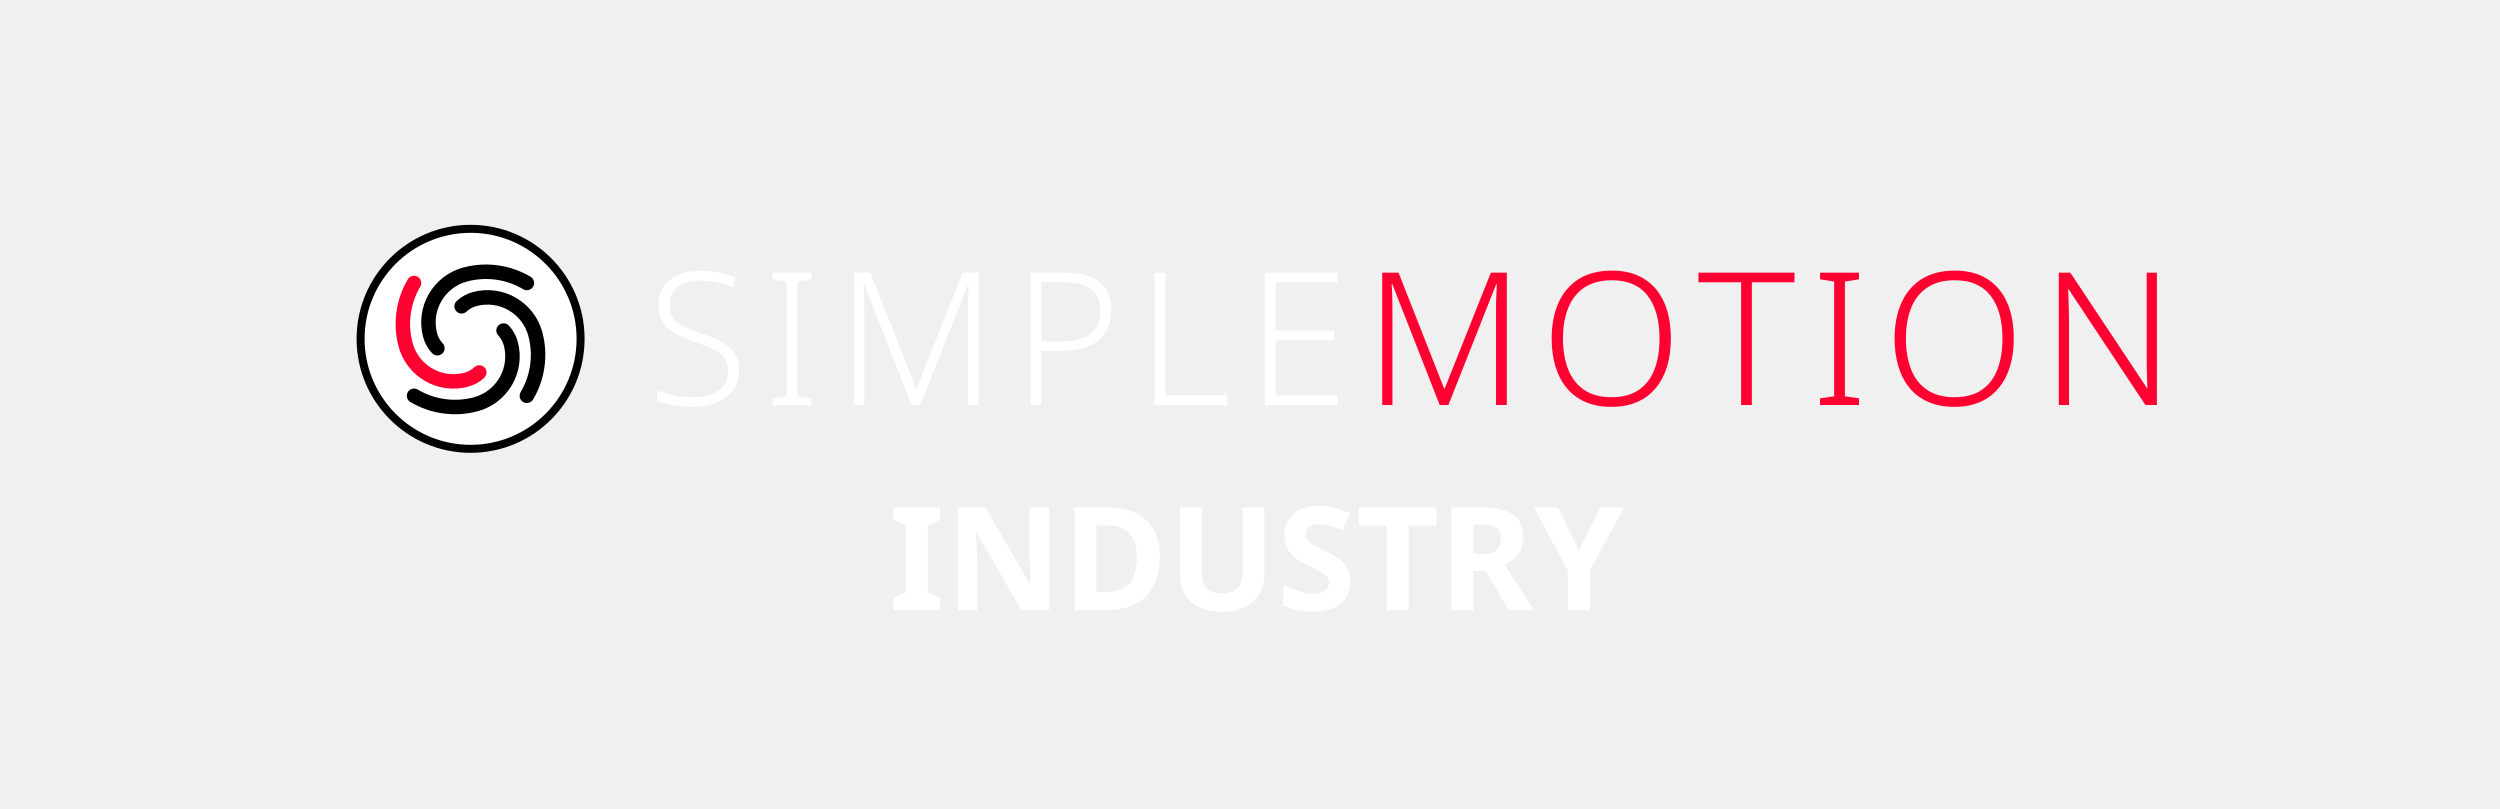
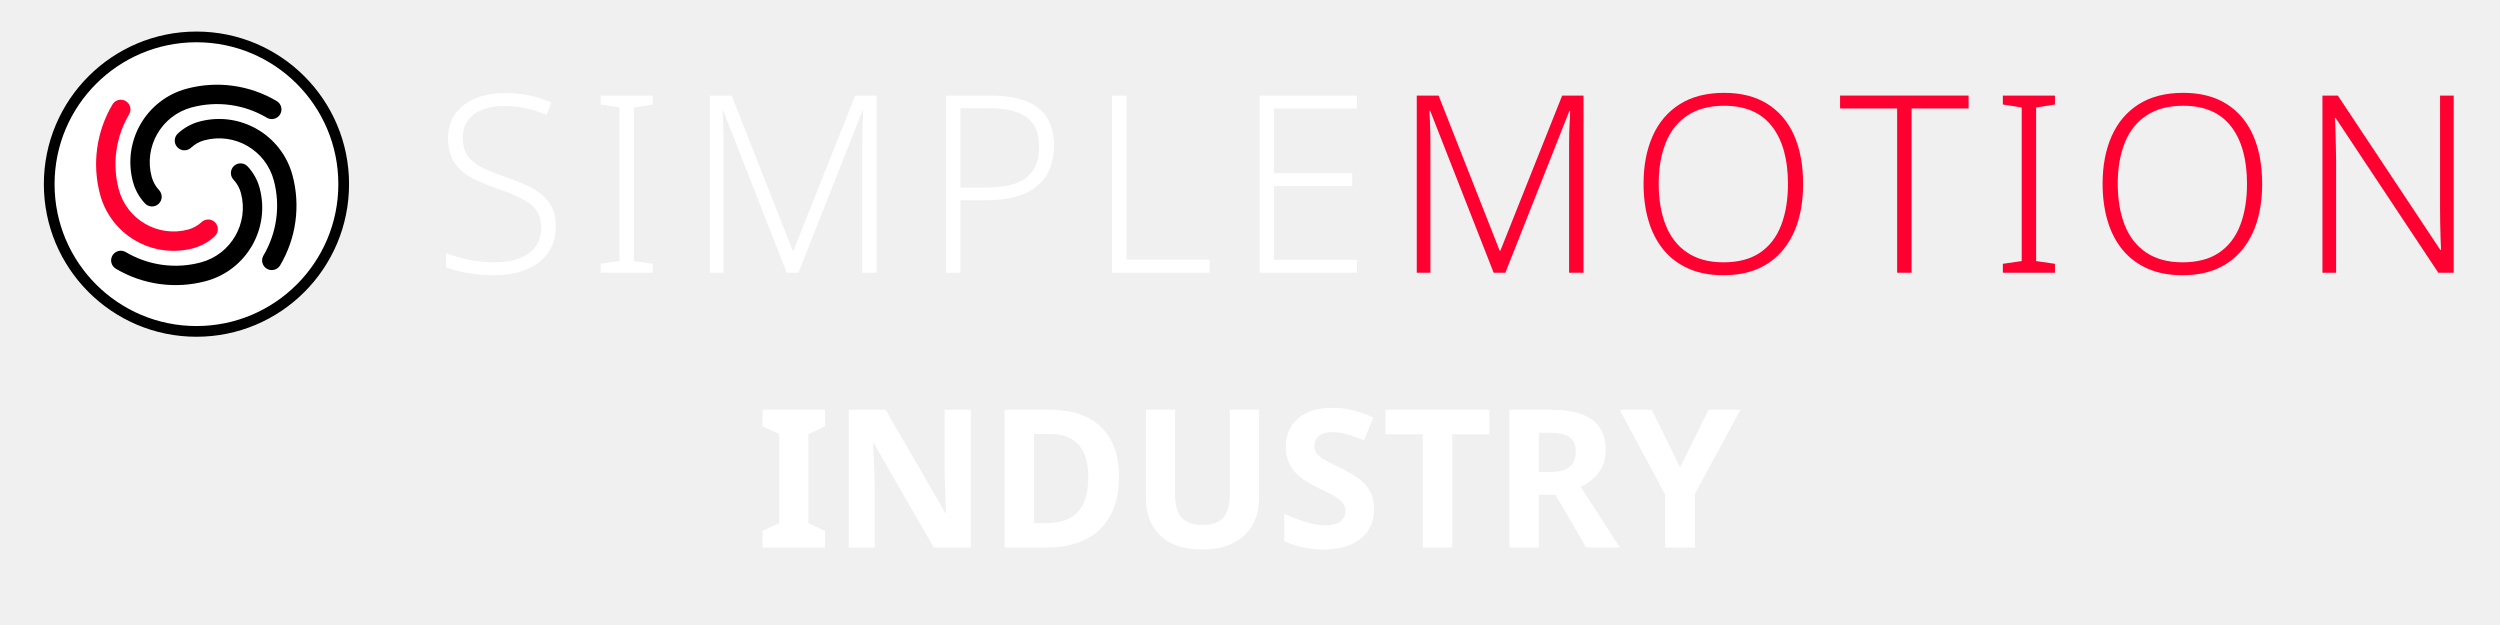
- <svg xmlns="http://www.w3.org/2000/svg" version="1.1" width="340" height="110" viewBox="0 0 340 110">
-   <g transform="translate(46.592,28.672) scale(0.068)">
-     <circle cx="256" cy="256" r="220" fill="#ffffff" stroke="#000000" stroke-width="16" />
-     <g transform="translate(256,256) scale(8.125) translate(-43,-160)">
-       <path d="m 33.53,163.538 a 9.322,9.322 0 0 1 -2.206,-3.966 13.983,13.983 0 0 1 9.888,-17.126 21.525,21.525 0 0 1 16.55,2.277 1.78,1.78 0 0 1 -1.816,3.063 17.964,17.964 0 0 0 -13.812,-1.9 10.422,10.422 0 0 0 -7.37,12.765 5.761,5.761 0 0 0 1.363,2.451 1.78,1.78 0 1 1 -2.597,2.436 z" style="fill:#000000;stroke:none" />
-       <path d="m 46.37,169.578 a 9.322,9.322 0 0 1 -3.966,2.206 13.983,13.983 0 0 1 -17.126,-9.888 21.525,21.525 0 0 1 2.277,-16.55 1.78,1.78 0 0 1 3.063,1.816 17.964,17.964 0 0 0 -1.9,13.812 10.422,10.422 0 0 0 12.765,7.37 5.761,5.761 0 0 0 2.451,-1.363 1.78,1.78 0 1 1 2.436,2.597 z" style="fill:#ff0031;stroke:none" />
-       <path d="m 52.41,156.739 a 9.322,9.322 0 0 1 2.206,3.966 13.983,13.983 0 0 1 -9.888,17.126 21.525,21.525 0 0 1 -16.55,-2.277 1.78,1.78 0 0 1 1.816,-3.063 17.964,17.964 0 0 0 13.812,1.9 10.422,10.422 0 0 0 7.37,-12.765 5.761,5.761 0 0 0 -1.363,-2.451 1.78,1.78 0 1 1 2.597,-2.436 z" style="fill:#000000;stroke:none" />
-       <path d="m 39.57,150.699 a 9.322,9.322 0 0 1 3.966,-2.206 13.983,13.983 0 0 1 17.126,9.888 21.525,21.525 0 0 1 -2.277,16.55 1.78,1.78 0 0 1 -3.063,-1.816 17.964,17.964 0 0 0 1.9,-13.812 10.422,10.422 0 0 0 -12.765,-7.37 5.761,5.761 0 0 0 -2.451,1.363 1.78,1.78 0 1 1 -2.436,-2.597 z" style="fill:#000000;stroke:none" />
+ <svg xmlns="http://www.w3.org/2000/svg" version="1.1" width="254" height="63.5" viewBox="0 0 254 63.5">
+   <g transform="translate(-44.04,-27.37)">
+     <g transform="translate(46.592,28.672) scale(0.068)">
+       <circle cx="256" cy="256" r="220" fill="#ffffff" stroke="#000000" stroke-width="16" />
+       <g transform="translate(256,256) scale(8.125) translate(-43,-160)">
+         <path d="m 33.53,163.538 a 9.322,9.322 0 0 1 -2.206,-3.966 13.983,13.983 0 0 1 9.888,-17.126 21.525,21.525 0 0 1 16.55,2.277 1.78,1.78 0 0 1 -1.816,3.063 17.964,17.964 0 0 0 -13.812,-1.9 10.422,10.422 0 0 0 -7.37,12.765 5.761,5.761 0 0 0 1.363,2.451 1.78,1.78 0 1 1 -2.597,2.436 z" style="fill:#000000;stroke:none" />
+         <path d="m 46.37,169.578 a 9.322,9.322 0 0 1 -3.966,2.206 13.983,13.983 0 0 1 -17.126,-9.888 21.525,21.525 0 0 1 2.277,-16.55 1.78,1.78 0 0 1 3.063,1.816 17.964,17.964 0 0 0 -1.9,13.812 10.422,10.422 0 0 0 12.765,7.37 5.761,5.761 0 0 0 2.451,-1.363 1.78,1.78 0 1 1 2.436,2.597 z" style="fill:#ff0031;stroke:none" />
+         <path d="m 52.41,156.739 a 9.322,9.322 0 0 1 2.206,3.966 13.983,13.983 0 0 1 -9.888,17.126 21.525,21.525 0 0 1 -16.55,-2.277 1.78,1.78 0 0 1 1.816,-3.063 17.964,17.964 0 0 0 13.812,1.9 10.422,10.422 0 0 0 7.37,-12.765 5.761,5.761 0 0 0 -1.363,-2.451 1.78,1.78 0 1 1 2.597,-2.436 z" style="fill:#000000;stroke:none" />
+         <path d="m 39.57,150.699 a 9.322,9.322 0 0 1 3.966,-2.206 13.983,13.983 0 0 1 17.126,9.888 21.525,21.525 0 0 1 -2.277,16.55 1.78,1.78 0 0 1 -3.063,-1.816 17.964,17.964 0 0 0 1.9,-13.812 10.422,10.422 0 0 0 -12.765,-7.37 5.761,5.761 0 0 0 -2.451,1.363 1.78,1.78 0 1 1 -2.436,-2.597 z" style="fill:#000000;stroke:none" />
+       </g>
    </g>
-   </g>
-   <g transform="translate(88,27.0) scale(0.72)">
-     <g style="fill:#ffffff;stroke:none" transform="translate(0,39.000) scale(0.035014,-0.035014)">
-       <path transform="translate(0,0)" d="M496 186Q496 122 464.0 78.5Q432 35 376.0 12.5Q320 -10 249 -10Q206 -10 170.5 -5.5Q135 -1 106.0 6.0Q77 13 54 22V79Q92 64 142.5 53.0Q193 42 252 42Q307 42 348.5 57.5Q390 73 413.5 104.5Q437 136 437 182Q437 225 417.5 252.0Q398 279 357.5 299.5Q317 320 254 341Q209 357 173.5 374.0Q138 391 113.0 414.0Q88 437 75.0 468.5Q62 500 62 543Q62 602 92.0 642.0Q122 682 173.5 703.0Q225 724 290 724Q343 724 389.5 714.5Q436 705 478 686L459 636Q417 654 374.0 663.0Q331 672 288 672Q239 672 201.5 657.5Q164 643 142.5 614.5Q121 586 121 544Q121 499 141.0 471.0Q161 443 199.5 424.0Q238 405 292 386Q356 365 401.5 340.5Q447 316 471.5 279.5Q496 243 496 186Z" />
-       <path transform="translate(626,0)" d="M261 0H51V36L127 47V666L51 678V714H261V678L185 666V47L261 36Z" />
-       <path transform="translate(1017,0)" d="M410 0 154 653H151Q152 635 153.0 612.5Q154 590 154.5 565.5Q155 541 155 515V0H100V714H188L434 89H437L686 714H772V0H714V521Q714 543 714.5 566.0Q715 589 716.5 611.0Q718 633 718 652H715L457 0Z" />
-       <path transform="translate(1969,0)" d="M278 714Q408 714 471.5 664.0Q535 614 535 512Q535 461 518.5 420.0Q502 379 468.5 350.5Q435 322 383.5 307.0Q332 292 263 292H158V0H100V714ZM272 663H158V343H257Q326 343 375.0 358.5Q424 374 449.5 410.5Q475 447 475 509Q475 589 426.0 626.0Q377 663 272 663Z" />
-       <path transform="translate(2638,0)" d="M100 0V714H158V53H493V0Z" />
-       <path transform="translate(3233,0)" d="M492 0H100V714H492V662H158V401H473V349H158V52H492Z" />
+     <g transform="translate(88,27.0) scale(0.72)">
+       <g style="fill:#ffffff;stroke:none" transform="translate(0,39.000) scale(0.035014,-0.035014)">
+         <path transform="translate(0,0)" d="M496 186Q496 122 464.0 78.5Q432 35 376.0 12.5Q320 -10 249 -10Q206 -10 170.5 -5.5Q135 -1 106.0 6.0Q77 13 54 22V79Q92 64 142.5 53.0Q193 42 252 42Q307 42 348.5 57.5Q390 73 413.5 104.5Q437 136 437 182Q437 225 417.5 252.0Q398 279 357.5 299.5Q317 320 254 341Q209 357 173.5 374.0Q138 391 113.0 414.0Q88 437 75.0 468.5Q62 500 62 543Q62 602 92.0 642.0Q122 682 173.5 703.0Q225 724 290 724Q343 724 389.5 714.5Q436 705 478 686L459 636Q417 654 374.0 663.0Q331 672 288 672Q239 672 201.5 657.5Q164 643 142.5 614.5Q121 586 121 544Q121 499 141.0 471.0Q161 443 199.5 424.0Q238 405 292 386Q356 365 401.5 340.5Q447 316 471.5 279.5Q496 243 496 186Z" />
+         <path transform="translate(626,0)" d="M261 0H51V36L127 47V666L51 678V714H261V678L185 666V47L261 36Z" />
+         <path transform="translate(1017,0)" d="M410 0 154 653H151Q152 635 153.0 612.5Q154 590 154.5 565.5Q155 541 155 515V0H100V714H188L434 89H437L686 714H772V0H714V521Q714 543 714.5 566.0Q715 589 716.5 611.0Q718 633 718 652H715L457 0Z" />
+         <path transform="translate(1969,0)" d="M278 714Q408 714 471.5 664.0Q535 614 535 512Q535 461 518.5 420.0Q502 379 468.5 350.5Q435 322 383.5 307.0Q332 292 263 292H158V0H100V714ZM272 663H158V343H257Q326 343 375.0 358.5Q424 374 449.5 410.5Q475 447 475 509Q475 589 426.0 626.0Q377 663 272 663Z" />
+         <path transform="translate(2638,0)" d="M100 0V714H158V53H493V0Z" />
+         <path transform="translate(3233,0)" d="M492 0H100V714H492V662H158V401H473V349H158V52H492Z" />
+       </g>
+       <g style="fill:#ff0031;stroke:none" transform="translate(135.364,39.000) scale(0.035014,-0.035014)">
+         <path transform="translate(0,0)" d="M410 0 154 653H151Q152 635 153.0 612.5Q154 590 154.5 565.5Q155 541 155 515V0H100V714H188L434 89H437L686 714H772V0H714V521Q714 543 714.5 566.0Q715 589 716.5 611.0Q718 633 718 652H715L457 0Z" />
+         <path transform="translate(952,0)" d="M705 358Q705 276 685.0 209.0Q665 142 624.5 92.5Q584 43 524.0 16.5Q464 -10 384 -10Q303 -10 242.5 17.0Q182 44 142.0 93.0Q102 142 82.0 209.5Q62 277 62 359Q62 468 98.5 550.5Q135 633 207.5 679.0Q280 725 387 725Q490 725 561.0 680.5Q632 636 668.5 554.0Q705 472 705 358ZM123 359Q123 264 151.0 192.5Q179 121 237.5 81.5Q296 42 384 42Q474 42 531.5 81.0Q589 120 616.5 191.5Q644 263 644 358Q644 507 579.5 590.0Q515 673 387 673Q298 673 239.0 634.0Q180 595 151.5 524.0Q123 453 123 359Z" />
+         <path transform="translate(1800,0)" d="M294 0H236V662H6V714H524V662H294Z" />
+         <path transform="translate(2411,0)" d="M261 0H51V36L127 47V666L51 678V714H261V678L185 666V47L261 36Z" />
+         <path transform="translate(2802,0)" d="M705 358Q705 276 685.0 209.0Q665 142 624.5 92.5Q584 43 524.0 16.5Q464 -10 384 -10Q303 -10 242.5 17.0Q182 44 142.0 93.0Q102 142 82.0 209.5Q62 277 62 359Q62 468 98.5 550.5Q135 633 207.5 679.0Q280 725 387 725Q490 725 561.0 680.5Q632 636 668.5 554.0Q705 472 705 358ZM123 359Q123 264 151.0 192.5Q179 121 237.5 81.5Q296 42 384 42Q474 42 531.5 81.0Q589 120 616.5 191.5Q644 263 644 358Q644 507 579.5 590.0Q515 673 387 673Q298 673 239.0 634.0Q180 595 151.5 524.0Q123 453 123 359Z" />
+         <path transform="translate(3650,0)" d="M629 0H567L153 624H150Q152 598 152.5 570.0Q153 542 154.0 512.5Q155 483 155 451V0H100V714H162L575 92H578Q577 113 576.0 142.0Q575 171 574.5 202.5Q574 234 574 261V714H629Z" />
+       </g>
    </g>
-     <g style="fill:#ff0031;stroke:none" transform="translate(135.364,39.000) scale(0.035014,-0.035014)">
-       <path transform="translate(0,0)" d="M410 0 154 653H151Q152 635 153.0 612.5Q154 590 154.5 565.5Q155 541 155 515V0H100V714H188L434 89H437L686 714H772V0H714V521Q714 543 714.5 566.0Q715 589 716.5 611.0Q718 633 718 652H715L457 0Z" />
-       <path transform="translate(952,0)" d="M705 358Q705 276 685.0 209.0Q665 142 624.5 92.5Q584 43 524.0 16.5Q464 -10 384 -10Q303 -10 242.5 17.0Q182 44 142.0 93.0Q102 142 82.0 209.5Q62 277 62 359Q62 468 98.5 550.5Q135 633 207.5 679.0Q280 725 387 725Q490 725 561.0 680.5Q632 636 668.5 554.0Q705 472 705 358ZM123 359Q123 264 151.0 192.5Q179 121 237.5 81.5Q296 42 384 42Q474 42 531.5 81.0Q589 120 616.5 191.5Q644 263 644 358Q644 507 579.5 590.0Q515 673 387 673Q298 673 239.0 634.0Q180 595 151.5 524.0Q123 453 123 359Z" />
-       <path transform="translate(1800,0)" d="M294 0H236V662H6V714H524V662H294Z" />
-       <path transform="translate(2411,0)" d="M261 0H51V36L127 47V666L51 678V714H261V678L185 666V47L261 36Z" />
-       <path transform="translate(2802,0)" d="M705 358Q705 276 685.0 209.0Q665 142 624.5 92.5Q584 43 524.0 16.5Q464 -10 384 -10Q303 -10 242.5 17.0Q182 44 142.0 93.0Q102 142 82.0 209.5Q62 277 62 359Q62 468 98.5 550.5Q135 633 207.5 679.0Q280 725 387 725Q490 725 561.0 680.5Q632 636 668.5 554.0Q705 472 705 358ZM123 359Q123 264 151.0 192.5Q179 121 237.5 81.5Q296 42 384 42Q474 42 531.5 81.0Q589 120 616.5 191.5Q644 263 644 358Q644 507 579.5 590.0Q515 673 387 673Q298 673 239.0 634.0Q180 595 151.5 524.0Q123 453 123 359Z" />
-       <path transform="translate(3650,0)" d="M629 0H567L153 624H150Q152 598 152.5 570.0Q153 542 154.0 512.5Q155 483 155 451V0H100V714H162L575 92H578Q577 113 576.0 142.0Q575 171 574.5 202.5Q574 234 574 261V714H629Z" />
-     </g>
-   </g>
-   <g transform="translate(120.8761,83.0)">
-     <g fill="#ffffff" transform="scale(0.01960784,-0.01960784)">
-       <path transform="translate(0,0)" d="M357 0H32V86L119 126V588L32 628V714H357V628L270 588V126L357 86Z" />
-       <path transform="translate(389,0)" d="M723 0H531L220 540H216Q218 506 219.5 472.0Q221 438 222.5 404.0Q224 370 225 336V0H90V714H281L591 179H594Q593 212 592.0 245.0Q591 278 589.5 310.5Q588 343 587 376V714H723Z" />
-       <path transform="translate(1202,0)" d="M677.54 368.88Q677.54 246.44 631.82 164.22Q586.1 82 502.49 41.0Q418.88 0 303.32 0H84.8V714H321.27Q433.54 714 513.15 674.305Q592.76 634.61 635.15 558.025Q677.54 481.44 677.54 368.88ZM518.491 363.44Q518.491 440.14 495.531 490.161Q472.571 540.181 427.931 564.496Q383.29 588.811 317.42 588.811H237.629V126.409H301.69Q411.92 126.409 465.206 185.404Q518.491 244.399 518.491 363.44Z" />
-       <path transform="translate(1934,0)" d="M671 252Q671 178 638.5 118.5Q606 59 540.5 24.5Q475 -10 375 -10Q233 -10 159.0 62.5Q85 135 85 254V714H236V277Q236 189 272.0 153.0Q308 117 379 117Q429 117 460.0 134.0Q491 151 505.5 187.0Q520 223 520 278V714H671Z" />
-       <path transform="translate(2690,0)" d="M511 198Q511 135 480.0 88.0Q449 41 390.5 15.5Q332 -10 248 -10Q211 -10 175.5 -5.0Q140 0 107.5 9.5Q75 19 46 33V174Q97 152 151.5 133.5Q206 115 260 115Q297 115 319.5 125.0Q342 135 352.5 152.0Q363 169 363 191Q363 218 344.5 237.0Q326 256 295.0 272.5Q264 289 224 308Q199 320 170.0 336.5Q141 353 114.5 377.5Q88 402 71.0 437.0Q54 472 54 521Q54 585 83.5 630.5Q113 676 167.5 700.0Q222 724 296 724Q352 724 402.5 711.0Q453 698 508 674L459 556Q410 576 371.0 587.0Q332 598 291 598Q263 598 243.0 589.0Q223 580 212.5 564.0Q202 548 202 526Q202 501 217.0 483.5Q232 466 262.0 450.0Q292 434 337 412Q392 386 430.5 358.0Q469 330 490.0 292.0Q511 254 511 198Z" />
-       <path transform="translate(3241,0)" d="M365.089 0H212.26V586.811H19.15V714H557.81V586.811H365.089Z" />
-       <path transform="translate(3818,0)" d="M304.37 714Q398.25 714 460.02 690.585Q521.789 667.17 552.534 621.255Q583.279 575.34 583.279 506.12Q583.279 457.66 566.244 420.88Q549.209 384.1 520.064 358.245Q490.919 332.39 453.699 314.51L657.019 0H482.48L322.9 273.651H237.629V0H84.8V714ZM300.59 594.521H237.629V391.74H301.32Q362.09 391.74 395.076 417.09Q428.061 442.44 428.061 499.07Q428.061 531.431 414.746 552.416Q401.431 573.401 373.19 583.961Q344.95 594.521 300.59 594.521Z" />
-       <path transform="translate(4474,0)" d="M312.889 415.459 460.46 714H625.779L389.609 278.22V0H236.17V273L0 714H166.318Z" />
+     <g transform="translate(120.8761,83.0)">
+       <g fill="#ffffff" transform="scale(0.01960784,-0.01960784)">
+         <path transform="translate(0,0)" d="M357 0H32V86L119 126V588L32 628V714H357V628L270 588V126L357 86Z" />
+         <path transform="translate(389,0)" d="M723 0H531L220 540H216Q218 506 219.5 472.0Q221 438 222.5 404.0Q224 370 225 336V0H90V714H281L591 179H594Q593 212 592.0 245.0Q591 278 589.5 310.5Q588 343 587 376V714H723Z" />
+         <path transform="translate(1202,0)" d="M677.54 368.88Q677.54 246.44 631.82 164.22Q586.1 82 502.49 41.0Q418.88 0 303.32 0H84.8V714H321.27Q433.54 714 513.15 674.305Q592.76 634.61 635.15 558.025Q677.54 481.44 677.54 368.88ZM518.491 363.44Q518.491 440.14 495.531 490.161Q472.571 540.181 427.931 564.496Q383.29 588.811 317.42 588.811H237.629V126.409H301.69Q411.92 126.409 465.206 185.404Q518.491 244.399 518.491 363.44Z" />
+         <path transform="translate(1934,0)" d="M671 252Q671 178 638.5 118.5Q606 59 540.5 24.5Q475 -10 375 -10Q233 -10 159.0 62.5Q85 135 85 254V714H236V277Q236 189 272.0 153.0Q308 117 379 117Q429 117 460.0 134.0Q491 151 505.5 187.0Q520 223 520 278V714H671Z" />
+         <path transform="translate(2690,0)" d="M511 198Q511 135 480.0 88.0Q449 41 390.5 15.5Q332 -10 248 -10Q211 -10 175.5 -5.0Q140 0 107.5 9.5Q75 19 46 33V174Q97 152 151.5 133.5Q206 115 260 115Q297 115 319.5 125.0Q342 135 352.5 152.0Q363 169 363 191Q363 218 344.5 237.0Q326 256 295.0 272.5Q264 289 224 308Q199 320 170.0 336.5Q141 353 114.5 377.5Q88 402 71.0 437.0Q54 472 54 521Q54 585 83.5 630.5Q113 676 167.5 700.0Q222 724 296 724Q352 724 402.5 711.0Q453 698 508 674L459 556Q410 576 371.0 587.0Q332 598 291 598Q263 598 243.0 589.0Q223 580 212.5 564.0Q202 548 202 526Q202 501 217.0 483.5Q232 466 262.0 450.0Q292 434 337 412Q392 386 430.5 358.0Q469 330 490.0 292.0Q511 254 511 198Z" />
+         <path transform="translate(3241,0)" d="M365.089 0H212.26V586.811H19.15V714H557.81V586.811H365.089Z" />
+         <path transform="translate(3818,0)" d="M304.37 714Q398.25 714 460.02 690.585Q521.789 667.17 552.534 621.255Q583.279 575.34 583.279 506.12Q583.279 457.66 566.244 420.88Q549.209 384.1 520.064 358.245Q490.919 332.39 453.699 314.51L657.019 0H482.48L322.9 273.651H237.629V0H84.8V714ZM300.59 594.521H237.629V391.74H301.32Q362.09 391.74 395.076 417.09Q428.061 442.44 428.061 499.07Q428.061 531.431 414.746 552.416Q401.431 573.401 373.19 583.961Q344.95 594.521 300.59 594.521Z" />
+         <path transform="translate(4474,0)" d="M312.889 415.459 460.46 714H625.779L389.609 278.22V0H236.17V273L0 714H166.318Z" />
+       </g>
    </g>
  </g>
</svg>
